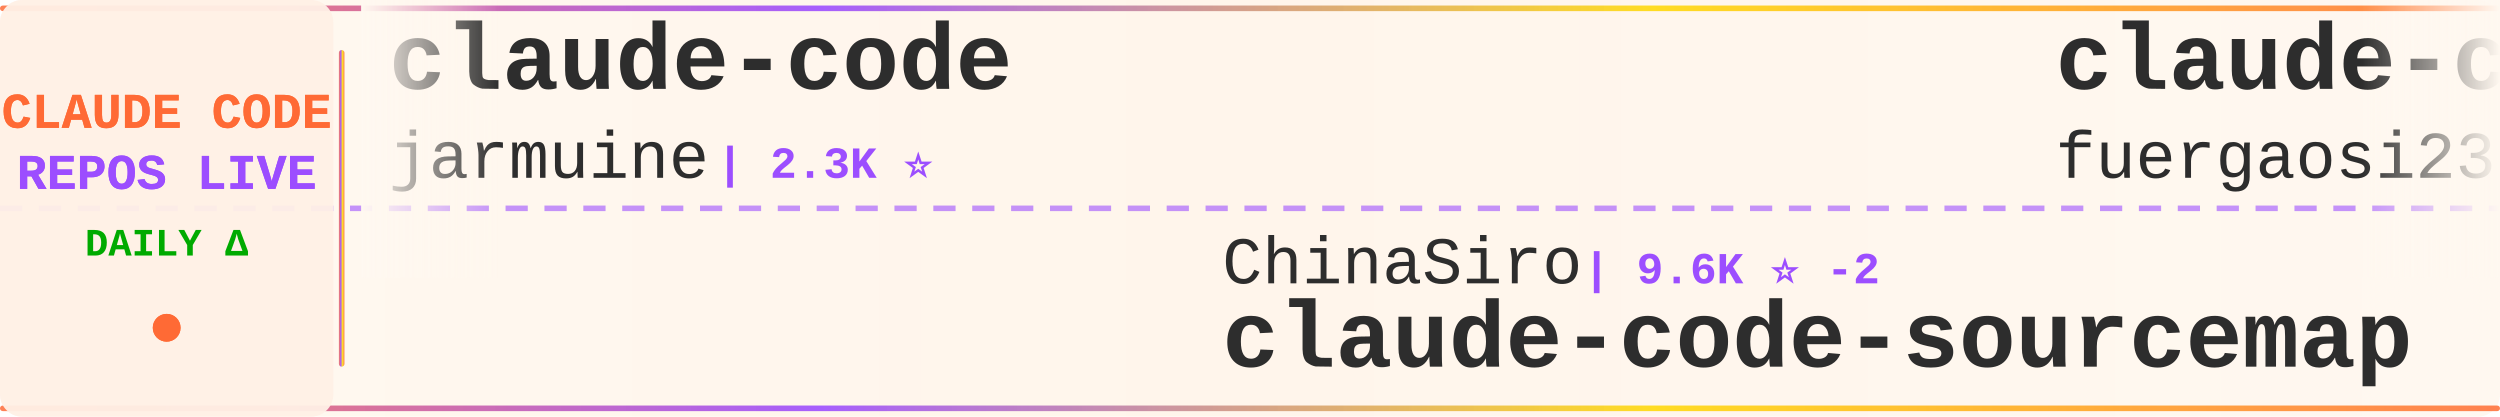
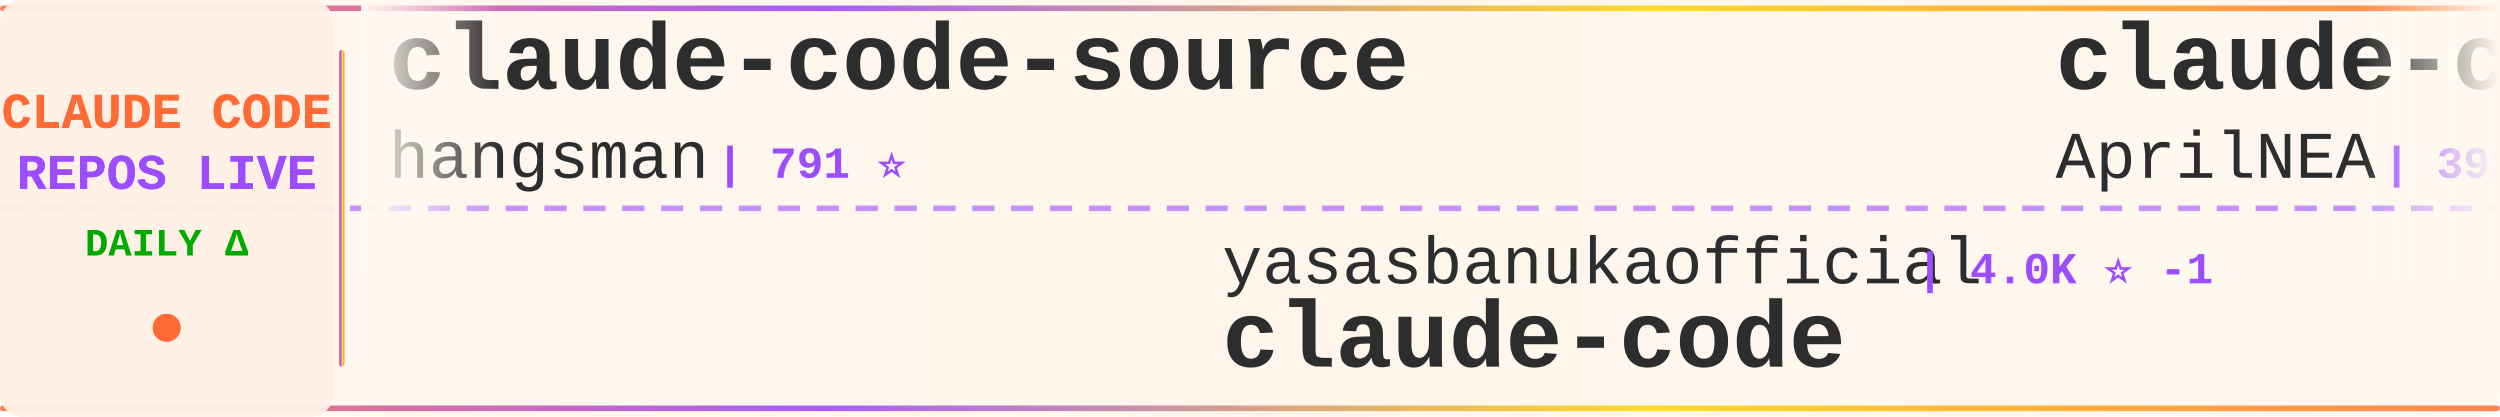
<svg xmlns="http://www.w3.org/2000/svg" width="900" height="150">
  <defs>
    <linearGradient id="tickerBg" x1="0%" y1="0%" x2="100%" y2="0%">
      <stop offset="0%" style="stop-color:#fff8f0;stop-opacity:0.98" />
      <stop offset="50%" style="stop-color:#fff5eb;stop-opacity:1" />
      <stop offset="100%" style="stop-color:#fff8f0;stop-opacity:0.98" />
    </linearGradient>
    <linearGradient id="borderGrad" x1="0%" y1="0%" x2="100%" y2="0%">
      <stop offset="0%" style="stop-color:#FF6B35;stop-opacity:0.85">
        <animate attributeName="stop-opacity" values="0.85;1;0.85" dur="2s" repeatCount="indefinite" />
      </stop>
      <stop offset="33%" style="stop-color:#9C4EFF;stop-opacity:0.9">
        <animate attributeName="stop-opacity" values="0.9;1;0.9" dur="2.2s" repeatCount="indefinite" />
      </stop>
      <stop offset="66%" style="stop-color:#FFD700;stop-opacity:0.85">
        <animate attributeName="stop-opacity" values="0.85;1;0.85" dur="1.8s" repeatCount="indefinite" />
      </stop>
      <stop offset="100%" style="stop-color:#FF6B35;stop-opacity:0.85">
        <animate attributeName="stop-opacity" values="0.85;1;0.85" dur="2s" repeatCount="indefinite" />
      </stop>
    </linearGradient>
    <filter id="textGlow">
      <feGaussianBlur stdDeviation="0.15" result="coloredBlur" />
      <feMerge>
        <feMergeNode in="coloredBlur" />
        <feMergeNode in="SourceGraphic" />
      </feMerge>
    </filter>
    <filter id="metricGlow">
      <feGaussianBlur stdDeviation="0.2" result="coloredBlur" />
      <feMerge>
        <feMergeNode in="coloredBlur" />
        <feMergeNode in="SourceGraphic" />
      </feMerge>
    </filter>
    <linearGradient id="leftFade" x1="0%" y1="0%" x2="100%" y2="0%">
      <stop offset="0%" style="stop-color:#fff8f0;stop-opacity:1" />
      <stop offset="100%" style="stop-color:#fff8f0;stop-opacity:0" />
    </linearGradient>
    <linearGradient id="rightFade" x1="0%" y1="0%" x2="100%" y2="0%">
      <stop offset="0%" style="stop-color:#fff8f0;stop-opacity:0" />
      <stop offset="100%" style="stop-color:#fff8f0;stop-opacity:1" />
    </linearGradient>
  </defs>
  <rect width="900" height="150" fill="url(#tickerBg)" rx="8" />
  <rect x="0" y="2" width="900" height="2" fill="url(#borderGrad)" rx="1" />
  <rect x="0" y="146" width="900" height="2" fill="url(#borderGrad)" rx="1" />
  <line x1="0" y1="75" x2="900" y2="75" stroke="#9C4EFF" stroke-width="2" stroke-dasharray="8 6" opacity="0.6" />
  <rect x="0" y="0" width="120" height="150" fill="#fff0e6" opacity="0.95" rx="8" />
  <text x="60" y="46" font-family="'Courier New', monospace" font-size="18" font-weight="bold" fill="#FF6B35" text-anchor="middle" filter="url(#textGlow)">
    CLAUDE CODE
  </text>
  <text x="60" y="68" font-family="'Courier New', monospace" font-size="18" font-weight="bold" fill="#9C4EFF" text-anchor="middle" filter="url(#textGlow)">
    REPOS LIVE
  </text>
  <text x="60" y="92" font-family="'Courier New', monospace" font-size="14" font-weight="bold" fill="#00aa00" text-anchor="middle">
    DAILY Δ
  </text>
  <circle cx="60" cy="118" r="5" fill="#FF6B35" filter="url(#metricGlow)">
    <animate attributeName="r" values="4;6;4" dur="1.5s" repeatCount="indefinite" />
    <animate attributeName="opacity" values="0.6;1;0.6" dur="1.5s" repeatCount="indefinite" />
  </circle>
  <rect x="122" y="18" width="2" height="114" fill="url(#borderGrad)" rx="1" />
  <clipPath id="tickerClip">
    <rect x="130" y="0" width="770" height="150" />
  </clipPath>
  <g clip-path="url(#tickerClip)">
    <g id="tickerItems">
      <animateTransform attributeName="transform" attributeType="XML" type="translate" from="0 0" to="-3000 0" dur="54s" repeatCount="indefinite" />
      <g transform="translate(0, 0)">
-         <text x="140" y="32" font-family="'Courier New', monospace" font-size="34" font-weight="bold" fill="#2d2d2d">claude-code</text>
-         <text x="140" y="64" font-family="'Courier New', monospace" font-size="24" font-weight="normal" fill="#2d2d2d" opacity="1.0">jarmuine</text>
-         <text x="258" y="64" font-family="'Courier New', monospace" font-size="16" font-weight="bold" fill="#9C4EFF"> | 2.3K ⭐</text>
+         <text x="140" y="32" font-family="'Courier New', monospace" font-size="34" font-weight="bold" fill="#2d2d2d">claude-code-source</text>
+         <text x="140" y="64" font-family="'Courier New', monospace" font-size="24" font-weight="normal" fill="#2d2d2d" opacity="1.0">hangsman</text>
+         <text x="258" y="64" font-family="'Courier New', monospace" font-size="16" font-weight="bold" fill="#9C4EFF"> | 791 ⭐</text>
      </g>
      <g transform="translate(300, 0)">
-         <text x="140" y="102" font-family="'Courier New', monospace" font-size="24" font-weight="normal" fill="#2d2d2d" opacity="1.0">ChinaSiro</text>
-         <text x="270" y="102" font-family="'Courier New', monospace" font-size="16" font-weight="bold" fill="#9C4EFF"> | 9.6K ⭐ -2</text>
-         <text x="140" y="132" font-family="'Courier New', monospace" font-size="34" font-weight="bold" fill="#2d2d2d">claude-code-sourcemap</text>
+         <text x="140" y="102" font-family="'Courier New', monospace" font-size="24" font-weight="normal" fill="#2d2d2d" opacity="1.0">yasasbanukaofficial</text>
+         <text x="390" y="102" font-family="'Courier New', monospace" font-size="16" font-weight="bold" fill="#9C4EFF"> | 4.0K ⭐ -1</text>
+         <text x="140" y="132" font-family="'Courier New', monospace" font-size="34" font-weight="bold" fill="#2d2d2d">claude-code</text>
      </g>
      <g transform="translate(600, 0)">
-         <text x="140" y="32" font-family="'Courier New', monospace" font-size="34" font-weight="bold" fill="#2d2d2d">claude-code-proxy</text>
-         <text x="140" y="64" font-family="'Courier New', monospace" font-size="24" font-weight="normal" fill="#2d2d2d" opacity="1.0">fuergaosi233</text>
-         <text x="306" y="64" font-family="'Courier New', monospace" font-size="16" font-weight="bold" fill="#9C4EFF"> | 2.8K ⭐</text>
+         <text x="140" y="32" font-family="'Courier New', monospace" font-size="34" font-weight="bold" fill="#2d2d2d">claude-code-source</text>
+         <text x="140" y="64" font-family="'Courier New', monospace" font-size="24" font-weight="normal" fill="#2d2d2d" opacity="1.0">AprilNEA</text>
+         <text x="258" y="64" font-family="'Courier New', monospace" font-size="16" font-weight="bold" fill="#9C4EFF"> | 391 ⭐</text>
      </g>
      <g transform="translate(900, 0)">
-         <text x="140" y="102" font-family="'Courier New', monospace" font-size="24" font-weight="normal" fill="#2d2d2d" opacity="1.0">darcyegb</text>
-         <text x="258" y="102" font-family="'Courier New', monospace" font-size="16" font-weight="bold" fill="#9C4EFF"> | 760 ⭐</text>
-         <text x="140" y="132" font-family="'Courier New', monospace" font-size="34" font-weight="bold" fill="#2d2d2d">ClaudeCodeAgents</text>
+         <text x="140" y="102" font-family="'Courier New', monospace" font-size="24" font-weight="normal" fill="#2d2d2d" opacity="1.0">musistudio</text>
+         <text x="282" y="102" font-family="'Courier New', monospace" font-size="16" font-weight="bold" fill="#9C4EFF"> | 36.7K ⭐ +7</text>
+         <text x="140" y="132" font-family="'Courier New', monospace" font-size="34" font-weight="bold" fill="#2d2d2d">claude-code-router</text>
      </g>
      <g transform="translate(1200, 0)">
        <text x="140" y="32" font-family="'Courier New', monospace" font-size="34" font-weight="bold" fill="#2d2d2d">claude-code</text>
-         <text x="140" y="64" font-family="'Courier New', monospace" font-size="24" font-weight="normal" fill="#2d2d2d" opacity="1.0">T-Lab-CUHKSZ</text>
-         <text x="306" y="64" font-family="'Courier New', monospace" font-size="16" font-weight="bold" fill="#9C4EFF"> | 328 ⭐</text>
+         <text x="140" y="64" font-family="'Courier New', monospace" font-size="24" font-weight="normal" fill="#2d2d2d" opacity="1.0">alex000kim</text>
+         <text x="282" y="64" font-family="'Courier New', monospace" font-size="16" font-weight="bold" fill="#9C4EFF"> | 231 ⭐</text>
      </g>
      <g transform="translate(1500, 0)">
-         <text x="140" y="102" font-family="'Courier New', monospace" font-size="24" font-weight="normal" fill="#2d2d2d" opacity="1.0">repowise-dev</text>
-         <text x="306" y="102" font-family="'Courier New', monospace" font-size="16" font-weight="bold" fill="#9C4EFF"> | 1.2K ⭐ +1</text>
-         <text x="140" y="132" font-family="'Courier New', monospace" font-size="34" font-weight="bold" fill="#2d2d2d">claude-code-prompts</text>
+         <text x="140" y="102" font-family="'Courier New', monospace" font-size="24" font-weight="normal" fill="#2d2d2d" opacity="1.0">guanshan</text>
+         <text x="258" y="102" font-family="'Courier New', monospace" font-size="16" font-weight="bold" fill="#9C4EFF"> | 61 ⭐</text>
+         <text x="140" y="132" font-family="'Courier New', monospace" font-size="34" font-weight="bold" fill="#2d2d2d">ClaudeCode</text>
      </g>
      <g transform="translate(1800, 0)">
-         <text x="140" y="32" font-family="'Courier New', monospace" font-size="34" font-weight="bold" fill="#2d2d2d">claude-code</text>
-         <text x="140" y="64" font-family="'Courier New', monospace" font-size="24" font-weight="normal" fill="#2d2d2d" opacity="1.0">freestylefly</text>
-         <text x="306" y="64" font-family="'Courier New', monospace" font-size="16" font-weight="bold" fill="#9C4EFF"> | 128 ⭐</text>
+         <text x="140" y="32" font-family="'Courier New', monospace" font-size="34" font-weight="bold" fill="#2d2d2d">claude-code-guide</text>
+         <text x="140" y="64" font-family="'Courier New', monospace" font-size="24" font-weight="normal" fill="#2d2d2d" opacity="1.0">zebbern</text>
+         <text x="246" y="64" font-family="'Courier New', monospace" font-size="16" font-weight="bold" fill="#9C4EFF"> | 4.6K ⭐ +1</text>
      </g>
      <g transform="translate(2100, 0)">
-         <text x="140" y="102" font-family="'Courier New', monospace" font-size="24" font-weight="normal" fill="#2d2d2d" opacity="1.0">Yuyz0112</text>
-         <text x="258" y="102" font-family="'Courier New', monospace" font-size="16" font-weight="bold" fill="#9C4EFF"> | 2.4K ⭐</text>
-         <text x="140" y="132" font-family="'Courier New', monospace" font-size="34" font-weight="bold" fill="#2d2d2d">claude-code-reverse</text>
+         <text x="140" y="102" font-family="'Courier New', monospace" font-size="24" font-weight="normal" fill="#2d2d2d" opacity="1.0">JrCx7scC</text>
+         <text x="258" y="102" font-family="'Courier New', monospace" font-size="16" font-weight="bold" fill="#9C4EFF"> | 373 ⭐</text>
+         <text x="140" y="132" font-family="'Courier New', monospace" font-size="34" font-weight="bold" fill="#2d2d2d">claude-code-source</text>
      </g>
      <g transform="translate(2400, 0)">
-         <text x="140" y="32" font-family="'Courier New', monospace" font-size="34" font-weight="bold" fill="#2d2d2d">claude-code-engineering</text>
-         <text x="140" y="64" font-family="'Courier New', monospace" font-size="24" font-weight="normal" fill="#2d2d2d" opacity="1.0">huangjia2019</text>
-         <text x="306" y="64" font-family="'Courier New', monospace" font-size="16" font-weight="bold" fill="#9C4EFF"> | 1.1K ⭐</text>
+         <text x="140" y="32" font-family="'Courier New', monospace" font-size="34" font-weight="bold" fill="#2d2d2d">ralph-claude-code</text>
+         <text x="140" y="64" font-family="'Courier New', monospace" font-size="24" font-weight="normal" fill="#2d2d2d" opacity="1.0">frankbria</text>
+         <text x="270" y="64" font-family="'Courier New', monospace" font-size="16" font-weight="bold" fill="#9C4EFF"> | 9.6K ⭐ +2</text>
      </g>
      <g transform="translate(2700, 0)">
-         <text x="140" y="102" font-family="'Courier New', monospace" font-size="24" font-weight="normal" fill="#2d2d2d" opacity="1.0">KPR111</text>
-         <text x="234" y="102" font-family="'Courier New', monospace" font-size="16" font-weight="bold" fill="#9C4EFF"> | 18 ⭐</text>
-         <text x="140" y="132" font-family="'Courier New', monospace" font-size="34" font-weight="bold" fill="#2d2d2d">Claude-Code</text>
+         <text x="140" y="102" font-family="'Courier New', monospace" font-size="24" font-weight="normal" fill="#2d2d2d" opacity="1.0">shanraisshan</text>
+         <text x="306" y="102" font-family="'Courier New', monospace" font-size="16" font-weight="bold" fill="#9C4EFF"> | 64.5K ⭐ +5</text>
+         <text x="140" y="132" font-family="'Courier New', monospace" font-size="34" font-weight="bold" fill="#2d2d2d">claude-code-best-practic...</text>
      </g>
      <g transform="translate(3000, 0)">
-         <text x="140" y="32" font-family="'Courier New', monospace" font-size="34" font-weight="bold" fill="#2d2d2d">claude-code</text>
-         <text x="140" y="64" font-family="'Courier New', monospace" font-size="24" font-weight="normal" fill="#2d2d2d" opacity="1.0">jarmuine</text>
-         <text x="258" y="64" font-family="'Courier New', monospace" font-size="16" font-weight="bold" fill="#9C4EFF"> | 2.3K ⭐</text>
+         <text x="140" y="32" font-family="'Courier New', monospace" font-size="34" font-weight="bold" fill="#2d2d2d">claude-code-source</text>
+         <text x="140" y="64" font-family="'Courier New', monospace" font-size="24" font-weight="normal" fill="#2d2d2d" opacity="1.0">hangsman</text>
+         <text x="258" y="64" font-family="'Courier New', monospace" font-size="16" font-weight="bold" fill="#9C4EFF"> | 791 ⭐</text>
      </g>
      <g transform="translate(3300, 0)">
-         <text x="140" y="102" font-family="'Courier New', monospace" font-size="24" font-weight="normal" fill="#2d2d2d" opacity="1.0">ChinaSiro</text>
-         <text x="270" y="102" font-family="'Courier New', monospace" font-size="16" font-weight="bold" fill="#9C4EFF"> | 9.6K ⭐ -2</text>
-         <text x="140" y="132" font-family="'Courier New', monospace" font-size="34" font-weight="bold" fill="#2d2d2d">claude-code-sourcemap</text>
+         <text x="140" y="102" font-family="'Courier New', monospace" font-size="24" font-weight="normal" fill="#2d2d2d" opacity="1.0">yasasbanukaofficial</text>
+         <text x="390" y="102" font-family="'Courier New', monospace" font-size="16" font-weight="bold" fill="#9C4EFF"> | 4.0K ⭐ -1</text>
+         <text x="140" y="132" font-family="'Courier New', monospace" font-size="34" font-weight="bold" fill="#2d2d2d">claude-code</text>
      </g>
      <g transform="translate(3600, 0)">
-         <text x="140" y="32" font-family="'Courier New', monospace" font-size="34" font-weight="bold" fill="#2d2d2d">claude-code-proxy</text>
-         <text x="140" y="64" font-family="'Courier New', monospace" font-size="24" font-weight="normal" fill="#2d2d2d" opacity="1.0">fuergaosi233</text>
-         <text x="306" y="64" font-family="'Courier New', monospace" font-size="16" font-weight="bold" fill="#9C4EFF"> | 2.8K ⭐</text>
+         <text x="140" y="32" font-family="'Courier New', monospace" font-size="34" font-weight="bold" fill="#2d2d2d">claude-code-source</text>
+         <text x="140" y="64" font-family="'Courier New', monospace" font-size="24" font-weight="normal" fill="#2d2d2d" opacity="1.0">AprilNEA</text>
+         <text x="258" y="64" font-family="'Courier New', monospace" font-size="16" font-weight="bold" fill="#9C4EFF"> | 391 ⭐</text>
      </g>
      <g transform="translate(3900, 0)">
-         <text x="140" y="102" font-family="'Courier New', monospace" font-size="24" font-weight="normal" fill="#2d2d2d" opacity="1.0">darcyegb</text>
-         <text x="258" y="102" font-family="'Courier New', monospace" font-size="16" font-weight="bold" fill="#9C4EFF"> | 760 ⭐</text>
-         <text x="140" y="132" font-family="'Courier New', monospace" font-size="34" font-weight="bold" fill="#2d2d2d">ClaudeCodeAgents</text>
+         <text x="140" y="102" font-family="'Courier New', monospace" font-size="24" font-weight="normal" fill="#2d2d2d" opacity="1.0">musistudio</text>
+         <text x="282" y="102" font-family="'Courier New', monospace" font-size="16" font-weight="bold" fill="#9C4EFF"> | 36.7K ⭐ +7</text>
+         <text x="140" y="132" font-family="'Courier New', monospace" font-size="34" font-weight="bold" fill="#2d2d2d">claude-code-router</text>
      </g>
    </g>
  </g>
  <rect x="130" y="0" width="50" height="100" fill="url(#leftFade)" />
  <rect x="850" y="0" width="50" height="100" fill="url(#rightFade)" />
</svg>
